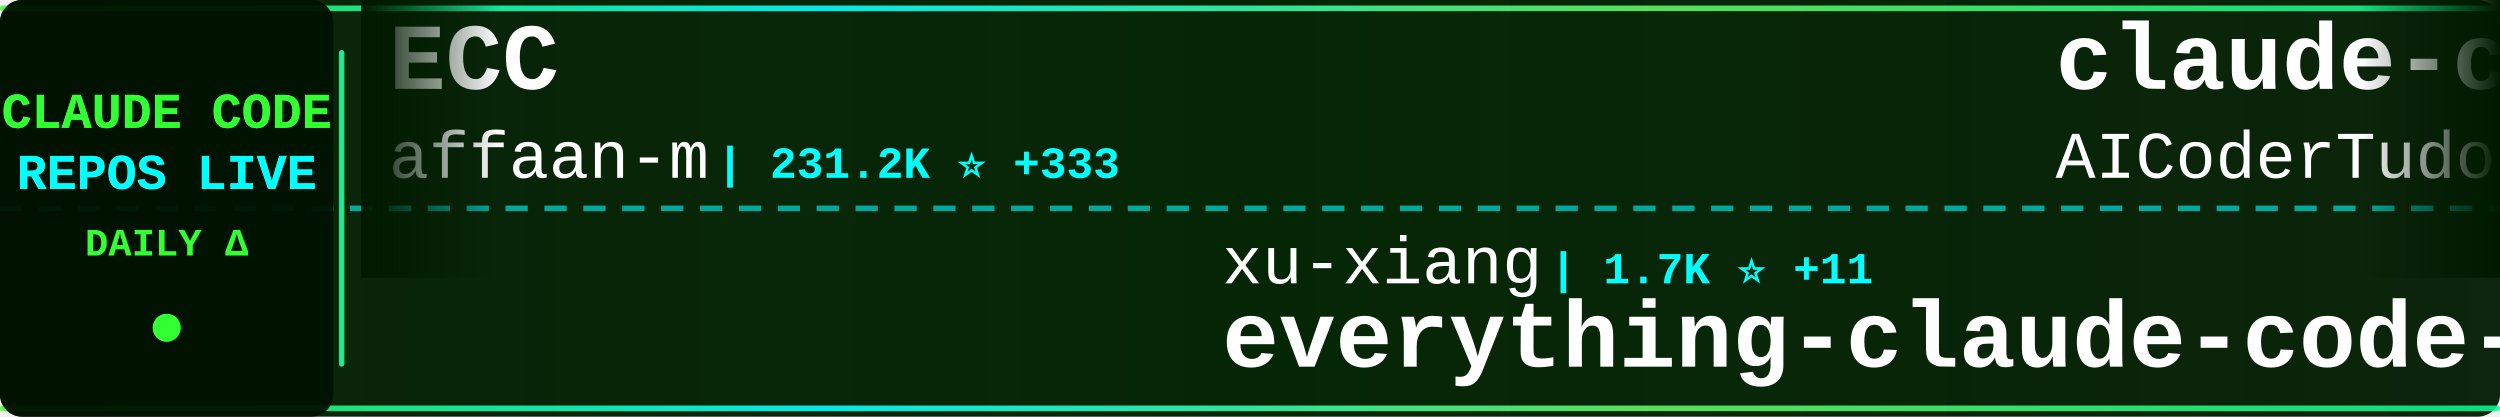
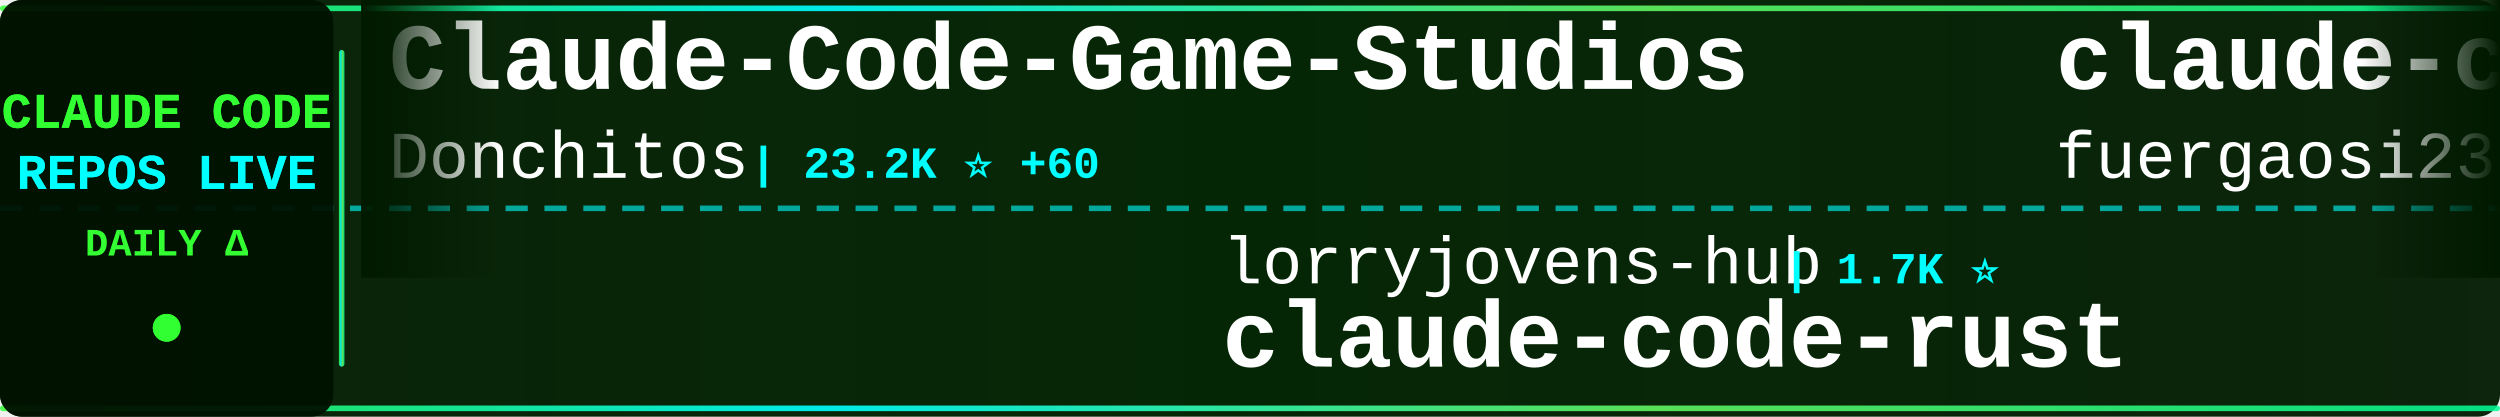
<svg xmlns="http://www.w3.org/2000/svg" width="900" height="150">
  <defs>
    <linearGradient id="tickerBg" x1="0%" y1="0%" x2="100%" y2="0%">
      <stop offset="0%" style="stop-color:#001a00;stop-opacity:0.95" />
      <stop offset="50%" style="stop-color:#002200;stop-opacity:0.98" />
      <stop offset="100%" style="stop-color:#001a00;stop-opacity:0.95" />
    </linearGradient>
    <linearGradient id="borderGrad" x1="0%" y1="0%" x2="100%" y2="0%">
      <stop offset="0%" style="stop-color:#33ff33;stop-opacity:0.85">
        <animate attributeName="stop-opacity" values="0.85;1;0.85" dur="2s" repeatCount="indefinite" />
      </stop>
      <stop offset="33%" style="stop-color:#00ffff;stop-opacity:0.9">
        <animate attributeName="stop-opacity" values="0.9;1;0.9" dur="2.2s" repeatCount="indefinite" />
      </stop>
      <stop offset="66%" style="stop-color:#66ff66;stop-opacity:0.85">
        <animate attributeName="stop-opacity" values="0.85;1;0.85" dur="1.8s" repeatCount="indefinite" />
      </stop>
      <stop offset="100%" style="stop-color:#00ff99;stop-opacity:0.85">
        <animate attributeName="stop-opacity" values="0.85;1;0.85" dur="2s" repeatCount="indefinite" />
      </stop>
    </linearGradient>
    <filter id="textGlow">
      <feGaussianBlur stdDeviation="0.1" result="coloredBlur" />
      <feMerge>
        <feMergeNode in="coloredBlur" />
        <feMergeNode in="SourceGraphic" />
      </feMerge>
    </filter>
    <filter id="metricGlow">
      <feGaussianBlur stdDeviation="0.2" result="coloredBlur" />
      <feMerge>
        <feMergeNode in="coloredBlur" />
        <feMergeNode in="SourceGraphic" />
      </feMerge>
    </filter>
    <linearGradient id="leftFade" x1="0%" y1="0%" x2="100%" y2="0%">
      <stop offset="0%" style="stop-color:#001a00;stop-opacity:1" />
      <stop offset="100%" style="stop-color:#001a00;stop-opacity:0" />
    </linearGradient>
    <linearGradient id="rightFade" x1="0%" y1="0%" x2="100%" y2="0%">
      <stop offset="0%" style="stop-color:#001a00;stop-opacity:0" />
      <stop offset="100%" style="stop-color:#001a00;stop-opacity:1" />
    </linearGradient>
  </defs>
  <rect width="900" height="150" fill="url(#tickerBg)" rx="8" />
  <rect x="0" y="2" width="900" height="2" fill="url(#borderGrad)" rx="1" />
  <rect x="0" y="146" width="900" height="2" fill="url(#borderGrad)" rx="1" />
  <line x1="0" y1="75" x2="900" y2="75" stroke="#00ffff" stroke-width="2" stroke-dasharray="8 6" opacity="0.6" />
  <rect x="0" y="0" width="120" height="150" fill="#001100" opacity="0.95" rx="8" />
  <text x="60" y="46" font-family="'Courier New', monospace" font-size="18" font-weight="bold" fill="#33ff33" text-anchor="middle" filter="url(#textGlow)">
    CLAUDE CODE
  </text>
  <text x="60" y="68" font-family="'Courier New', monospace" font-size="18" font-weight="bold" fill="#00ffff" text-anchor="middle" filter="url(#textGlow)">
    REPOS LIVE
  </text>
  <text x="60" y="92" font-family="'Courier New', monospace" font-size="14" font-weight="bold" fill="#33ff33" text-anchor="middle">
    DAILY Δ
  </text>
  <circle cx="60" cy="118" r="5" fill="#33ff33" filter="url(#metricGlow)">
    <animate attributeName="r" values="4;6;4" dur="1.5s" repeatCount="indefinite" />
    <animate attributeName="opacity" values="0.6;1;0.6" dur="1.5s" repeatCount="indefinite" />
  </circle>
  <rect x="122" y="18" width="2" height="114" fill="url(#borderGrad)" rx="1" />
  <clipPath id="tickerClip">
    <rect x="130" y="0" width="770" height="150" />
  </clipPath>
  <g clip-path="url(#tickerClip)">
    <g id="tickerItems">
      <animateTransform attributeName="transform" attributeType="XML" type="translate" from="0 0" to="-3000 0" dur="54s" repeatCount="indefinite" />
      <g transform="translate(0, 0)">
-         <text x="140" y="32" font-family="'Courier New', monospace" font-size="34" font-weight="bold" fill="#ffffff">ECC</text>
-         <text x="140" y="64" font-family="'Courier New', monospace" font-size="24" font-weight="normal" fill="#ffffff" opacity="1.0">affaan-m</text>
-         <text x="258" y="64" font-family="'Courier New', monospace" font-size="16" font-weight="bold" fill="#00ffff"> | 231.2K ⭐ +333</text>
+         <text x="140" y="32" font-family="'Courier New', monospace" font-size="34" font-weight="bold" fill="#ffffff">Claude-Code-Game-Studios</text>
+         <text x="140" y="64" font-family="'Courier New', monospace" font-size="24" font-weight="normal" fill="#ffffff" opacity="1.0">Donchitos</text>
+         <text x="270" y="64" font-family="'Courier New', monospace" font-size="16" font-weight="bold" fill="#00ffff"> | 23.2K ⭐ +60</text>
      </g>
      <g transform="translate(300, 0)">
-         <text x="140" y="102" font-family="'Courier New', monospace" font-size="24" font-weight="normal" fill="#ffffff" opacity="1.0">xu-xiang</text>
-         <text x="258" y="102" font-family="'Courier New', monospace" font-size="16" font-weight="bold" fill="#00ffff"> | 1.7K ⭐ +11</text>
-         <text x="140" y="132" font-family="'Courier New', monospace" font-size="34" font-weight="bold" fill="#ffffff">everything-claude-code-z...</text>
+         <text x="140" y="102" font-family="'Courier New', monospace" font-size="24" font-weight="normal" fill="#ffffff" opacity="1.0">lorryjovens-hub</text>
+         <text x="342" y="102" font-family="'Courier New', monospace" font-size="16" font-weight="bold" fill="#00ffff"> | 1.7K ⭐</text>
+         <text x="140" y="132" font-family="'Courier New', monospace" font-size="34" font-weight="bold" fill="#ffffff">claude-code-rust</text>
      </g>
      <g transform="translate(600, 0)">
+         <text x="140" y="32" font-family="'Courier New', monospace" font-size="34" font-weight="bold" fill="#ffffff">claude-code-proxy</text>
+         <text x="140" y="64" font-family="'Courier New', monospace" font-size="24" font-weight="normal" fill="#ffffff" opacity="1.0">fuergaosi233</text>
+         <text x="306" y="64" font-family="'Courier New', monospace" font-size="16" font-weight="bold" fill="#00ffff"> | 2.7K ⭐ +2</text>
+       </g>
+       <g transform="translate(900, 0)">
+         <text x="140" y="102" font-family="'Courier New', monospace" font-size="24" font-weight="normal" fill="#ffffff" opacity="1.0">Yuyz0112</text>
+         <text x="258" y="102" font-family="'Courier New', monospace" font-size="16" font-weight="bold" fill="#00ffff"> | 2.4K ⭐ +1</text>
+         <text x="140" y="132" font-family="'Courier New', monospace" font-size="34" font-weight="bold" fill="#ffffff">claude-code-reverse</text>
+       </g>
+       <g transform="translate(1200, 0)">
+         <text x="140" y="32" font-family="'Courier New', monospace" font-size="34" font-weight="bold" fill="#ffffff">Dive-into-Claude-Code</text>
+         <text x="140" y="64" font-family="'Courier New', monospace" font-size="24" font-weight="normal" fill="#ffffff" opacity="1.0">VILA-Lab</text>
+         <text x="258" y="64" font-family="'Courier New', monospace" font-size="16" font-weight="bold" fill="#00ffff"> | 2.0K ⭐ +7</text>
+       </g>
+       <g transform="translate(1500, 0)">
+         <text x="140" y="102" font-family="'Courier New', monospace" font-size="24" font-weight="normal" fill="#ffffff" opacity="1.0">repowise-dev</text>
+         <text x="306" y="102" font-family="'Courier New', monospace" font-size="16" font-weight="bold" fill="#00ffff"> | 1.2K ⭐ +3</text>
+         <text x="140" y="132" font-family="'Courier New', monospace" font-size="34" font-weight="bold" fill="#ffffff">claude-code-prompts</text>
+       </g>
+       <g transform="translate(1800, 0)">
        <text x="140" y="32" font-family="'Courier New', monospace" font-size="34" font-weight="bold" fill="#ffffff">claude-code-tudou</text>
        <text x="140" y="64" font-family="'Courier New', monospace" font-size="24" font-weight="normal" fill="#ffffff" opacity="1.0">AICoderTudou</text>
        <text x="306" y="64" font-family="'Courier New', monospace" font-size="16" font-weight="bold" fill="#00ffff"> | 497 ⭐</text>
      </g>
-       <g transform="translate(900, 0)">
-         <text x="140" y="102" font-family="'Courier New', monospace" font-size="24" font-weight="normal" fill="#ffffff" opacity="1.0">andrew-kramer-inno</text>
-         <text x="378" y="102" font-family="'Courier New', monospace" font-size="16" font-weight="bold" fill="#00ffff"> | 595 ⭐</text>
-         <text x="140" y="132" font-family="'Courier New', monospace" font-size="34" font-weight="bold" fill="#ffffff">claude-code-source-build</text>
-       </g>
-       <g transform="translate(1200, 0)">
-         <text x="140" y="32" font-family="'Courier New', monospace" font-size="34" font-weight="bold" fill="#ffffff">claude-code-guide</text>
-         <text x="140" y="64" font-family="'Courier New', monospace" font-size="24" font-weight="normal" fill="#ffffff" opacity="1.0">zebbern</text>
-         <text x="246" y="64" font-family="'Courier New', monospace" font-size="16" font-weight="bold" fill="#00ffff"> | 4.4K ⭐ +4</text>
-       </g>
-       <g transform="translate(1500, 0)">
-         <text x="140" y="102" font-family="'Courier New', monospace" font-size="24" font-weight="normal" fill="#ffffff" opacity="1.0">Piebald-AI</text>
-         <text x="282" y="102" font-family="'Courier New', monospace" font-size="16" font-weight="bold" fill="#00ffff"> | 11.9K ⭐ +17</text>
-         <text x="140" y="132" font-family="'Courier New', monospace" font-size="34" font-weight="bold" fill="#ffffff">claude-code-system-promp...</text>
-       </g>
-       <g transform="translate(1800, 0)">
-         <text x="140" y="32" font-family="'Courier New', monospace" font-size="34" font-weight="bold" fill="#ffffff">awesome-claude-code-suba...</text>
-         <text x="140" y="64" font-family="'Courier New', monospace" font-size="24" font-weight="normal" fill="#ffffff" opacity="1.0">VoltAgent</text>
-         <text x="270" y="64" font-family="'Courier New', monospace" font-size="16" font-weight="bold" fill="#00ffff"> | 23.5K ⭐ +42</text>
-       </g>
      <g transform="translate(2100, 0)">
-         <text x="140" y="102" font-family="'Courier New', monospace" font-size="24" font-weight="normal" fill="#ffffff" opacity="1.0">rohitg00</text>
-         <text x="258" y="102" font-family="'Courier New', monospace" font-size="16" font-weight="bold" fill="#00ffff"> | 2.4K ⭐ +4</text>
-         <text x="140" y="132" font-family="'Courier New', monospace" font-size="34" font-weight="bold" fill="#ffffff">awesome-claude-code-tool...</text>
+         <text x="140" y="102" font-family="'Courier New', monospace" font-size="24" font-weight="normal" fill="#ffffff" opacity="1.0">oboard</text>
+         <text x="234" y="102" font-family="'Courier New', monospace" font-size="16" font-weight="bold" fill="#00ffff"> | 3.3K ⭐ +2</text>
+         <text x="140" y="132" font-family="'Courier New', monospace" font-size="34" font-weight="bold" fill="#ffffff">claude-code-rev</text>
      </g>
      <g transform="translate(2400, 0)">
-         <text x="140" y="32" font-family="'Courier New', monospace" font-size="34" font-weight="bold" fill="#ffffff">oh-my-claudecode</text>
-         <text x="140" y="64" font-family="'Courier New', monospace" font-size="24" font-weight="normal" fill="#ffffff" opacity="1.0">Yeachan-Heo</text>
-         <text x="294" y="64" font-family="'Courier New', monospace" font-size="16" font-weight="bold" fill="#00ffff"> | 37.9K ⭐ +32</text>
+         <text x="140" y="32" font-family="'Courier New', monospace" font-size="34" font-weight="bold" fill="#ffffff">Claude-Code-Usage-Monito...</text>
+         <text x="140" y="64" font-family="'Courier New', monospace" font-size="24" font-weight="normal" fill="#ffffff" opacity="1.0">Maciek-roboblog</text>
+         <text x="342" y="64" font-family="'Courier New', monospace" font-size="16" font-weight="bold" fill="#00ffff"> | 8.5K ⭐ +8</text>
      </g>
      <g transform="translate(2700, 0)">
-         <text x="140" y="102" font-family="'Courier New', monospace" font-size="24" font-weight="normal" fill="#ffffff" opacity="1.0">fazxes</text>
-         <text x="234" y="102" font-family="'Courier New', monospace" font-size="16" font-weight="bold" fill="#00ffff"> | 225 ⭐</text>
-         <text x="140" y="132" font-family="'Courier New', monospace" font-size="34" font-weight="bold" fill="#ffffff">Claude-code</text>
+         <text x="140" y="102" font-family="'Courier New', monospace" font-size="24" font-weight="normal" fill="#ffffff" opacity="1.0">edmund-io</text>
+         <text x="270" y="102" font-family="'Courier New', monospace" font-size="16" font-weight="bold" fill="#00ffff"> | 1.5K ⭐ +1</text>
+         <text x="140" y="132" font-family="'Courier New', monospace" font-size="34" font-weight="bold" fill="#ffffff">edmunds-claude-code</text>
      </g>
      <g transform="translate(3000, 0)">
-         <text x="140" y="32" font-family="'Courier New', monospace" font-size="34" font-weight="bold" fill="#ffffff">ECC</text>
-         <text x="140" y="64" font-family="'Courier New', monospace" font-size="24" font-weight="normal" fill="#ffffff" opacity="1.0">affaan-m</text>
-         <text x="258" y="64" font-family="'Courier New', monospace" font-size="16" font-weight="bold" fill="#00ffff"> | 231.2K ⭐ +333</text>
+         <text x="140" y="32" font-family="'Courier New', monospace" font-size="34" font-weight="bold" fill="#ffffff">Claude-Code-Game-Studios</text>
+         <text x="140" y="64" font-family="'Courier New', monospace" font-size="24" font-weight="normal" fill="#ffffff" opacity="1.0">Donchitos</text>
+         <text x="270" y="64" font-family="'Courier New', monospace" font-size="16" font-weight="bold" fill="#00ffff"> | 23.2K ⭐ +60</text>
      </g>
      <g transform="translate(3300, 0)">
-         <text x="140" y="102" font-family="'Courier New', monospace" font-size="24" font-weight="normal" fill="#ffffff" opacity="1.0">xu-xiang</text>
-         <text x="258" y="102" font-family="'Courier New', monospace" font-size="16" font-weight="bold" fill="#00ffff"> | 1.7K ⭐ +11</text>
-         <text x="140" y="132" font-family="'Courier New', monospace" font-size="34" font-weight="bold" fill="#ffffff">everything-claude-code-z...</text>
+         <text x="140" y="102" font-family="'Courier New', monospace" font-size="24" font-weight="normal" fill="#ffffff" opacity="1.0">lorryjovens-hub</text>
+         <text x="342" y="102" font-family="'Courier New', monospace" font-size="16" font-weight="bold" fill="#00ffff"> | 1.7K ⭐</text>
+         <text x="140" y="132" font-family="'Courier New', monospace" font-size="34" font-weight="bold" fill="#ffffff">claude-code-rust</text>
      </g>
      <g transform="translate(3600, 0)">
-         <text x="140" y="32" font-family="'Courier New', monospace" font-size="34" font-weight="bold" fill="#ffffff">claude-code-tudou</text>
-         <text x="140" y="64" font-family="'Courier New', monospace" font-size="24" font-weight="normal" fill="#ffffff" opacity="1.0">AICoderTudou</text>
-         <text x="306" y="64" font-family="'Courier New', monospace" font-size="16" font-weight="bold" fill="#00ffff"> | 497 ⭐</text>
+         <text x="140" y="32" font-family="'Courier New', monospace" font-size="34" font-weight="bold" fill="#ffffff">claude-code-proxy</text>
+         <text x="140" y="64" font-family="'Courier New', monospace" font-size="24" font-weight="normal" fill="#ffffff" opacity="1.0">fuergaosi233</text>
+         <text x="306" y="64" font-family="'Courier New', monospace" font-size="16" font-weight="bold" fill="#00ffff"> | 2.7K ⭐ +2</text>
      </g>
      <g transform="translate(3900, 0)">
-         <text x="140" y="102" font-family="'Courier New', monospace" font-size="24" font-weight="normal" fill="#ffffff" opacity="1.0">andrew-kramer-inno</text>
-         <text x="378" y="102" font-family="'Courier New', monospace" font-size="16" font-weight="bold" fill="#00ffff"> | 595 ⭐</text>
-         <text x="140" y="132" font-family="'Courier New', monospace" font-size="34" font-weight="bold" fill="#ffffff">claude-code-source-build</text>
+         <text x="140" y="102" font-family="'Courier New', monospace" font-size="24" font-weight="normal" fill="#ffffff" opacity="1.0">Yuyz0112</text>
+         <text x="258" y="102" font-family="'Courier New', monospace" font-size="16" font-weight="bold" fill="#00ffff"> | 2.4K ⭐ +1</text>
+         <text x="140" y="132" font-family="'Courier New', monospace" font-size="34" font-weight="bold" fill="#ffffff">claude-code-reverse</text>
      </g>
    </g>
  </g>
  <rect x="130" y="0" width="50" height="100" fill="url(#leftFade)" />
  <rect x="850" y="0" width="50" height="100" fill="url(#rightFade)" />
</svg>
